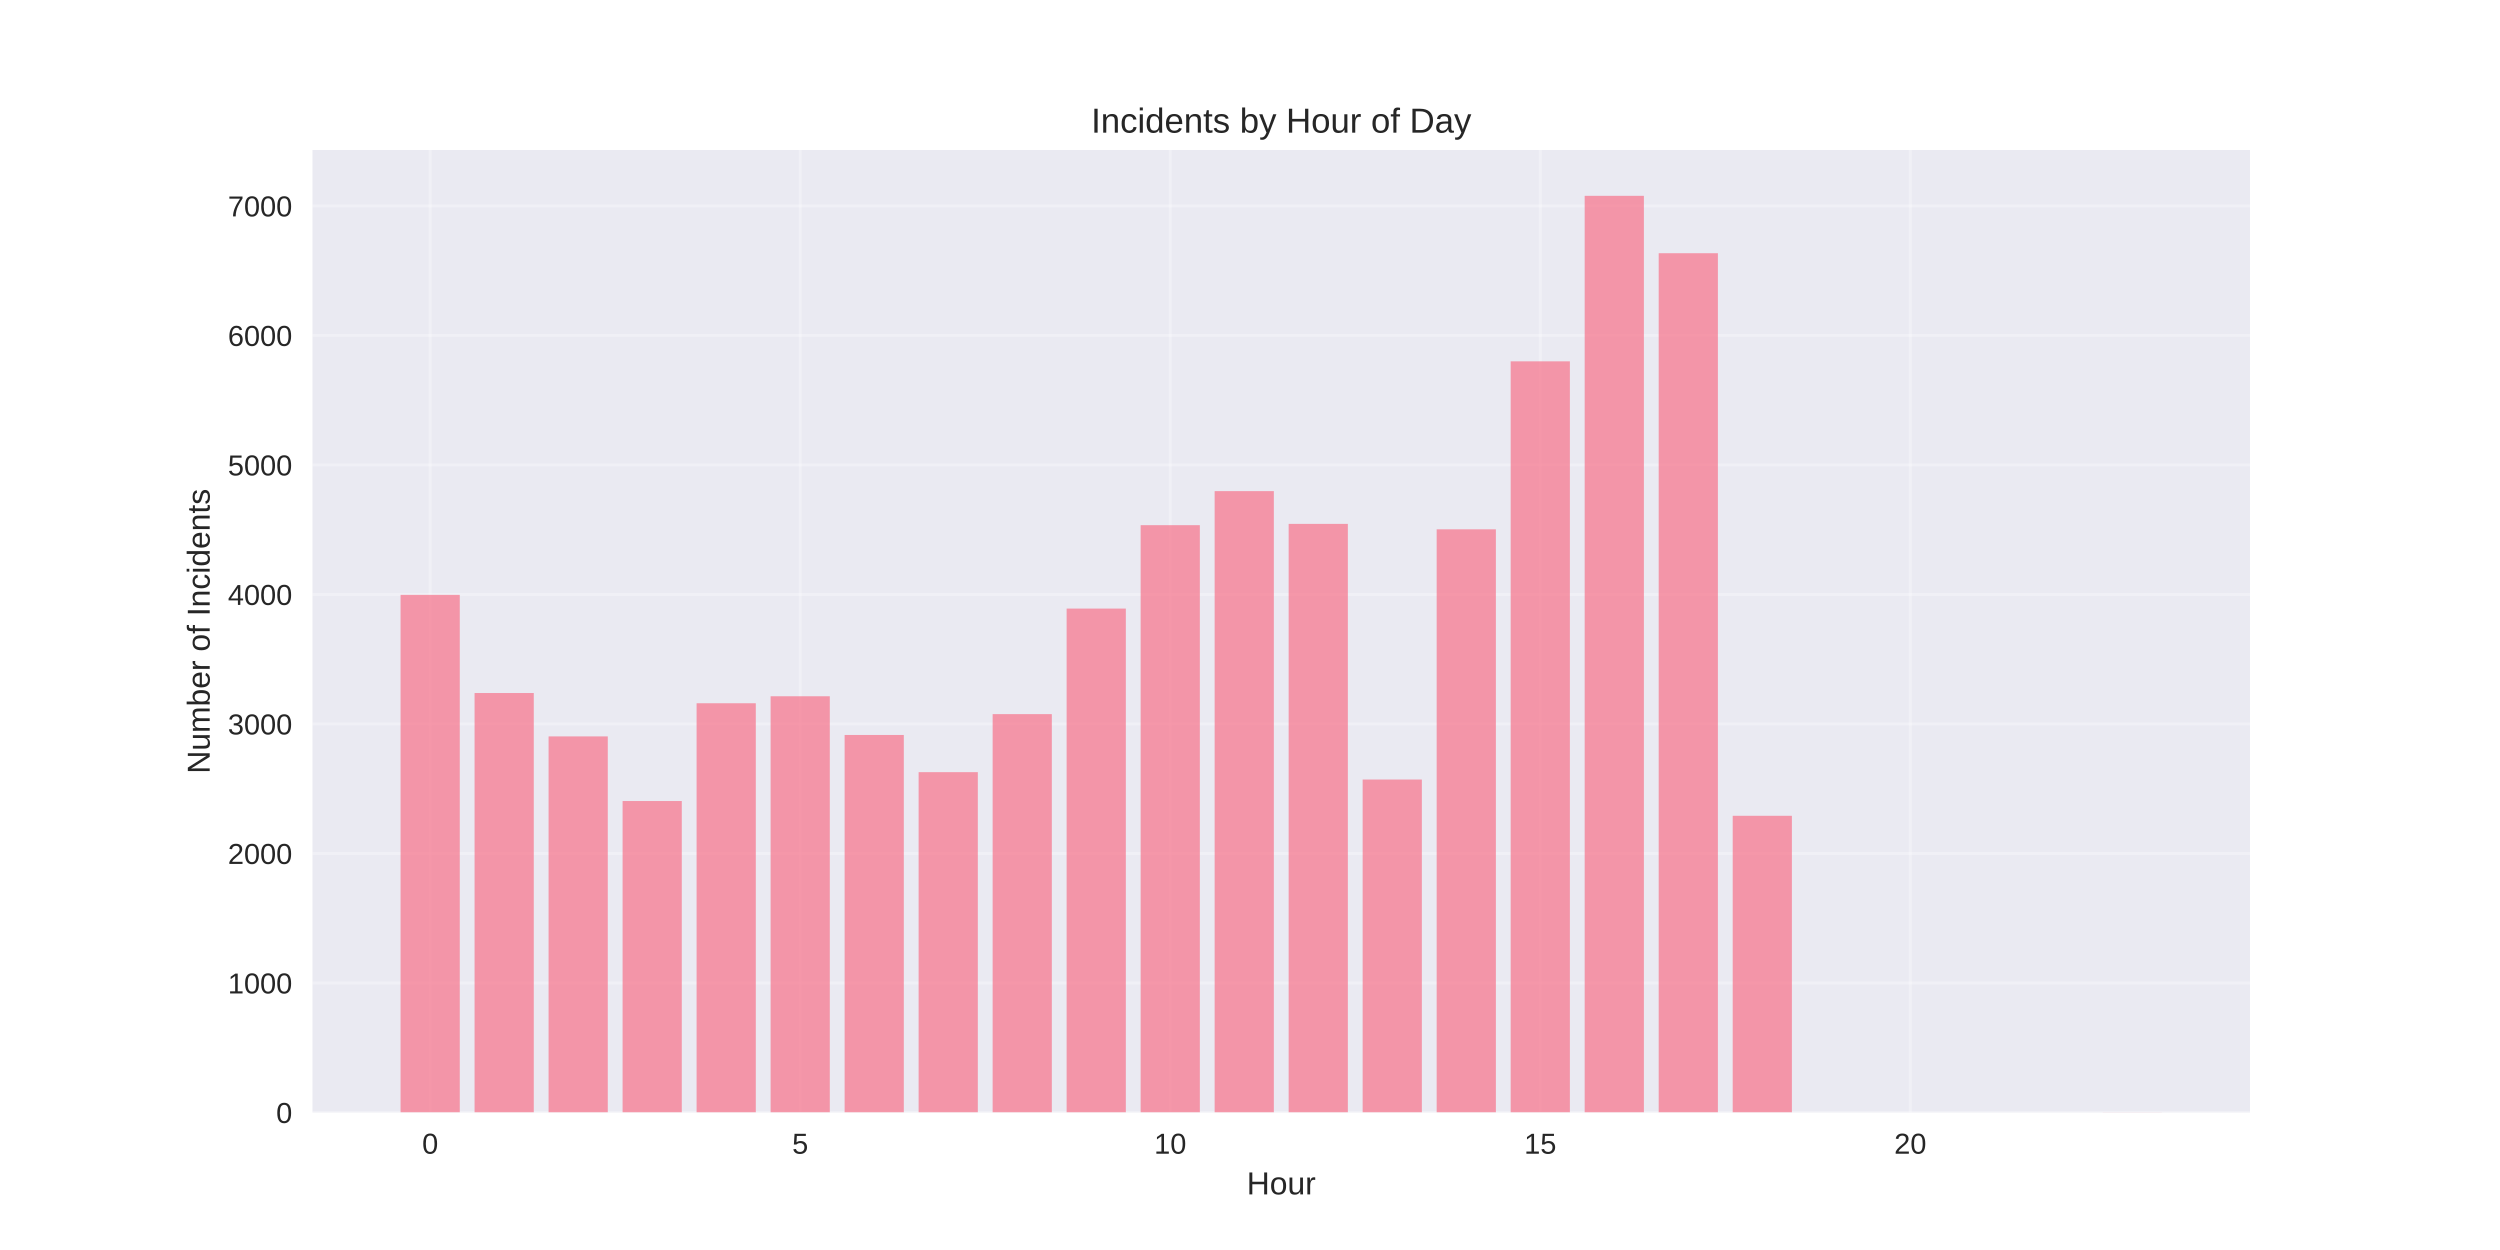
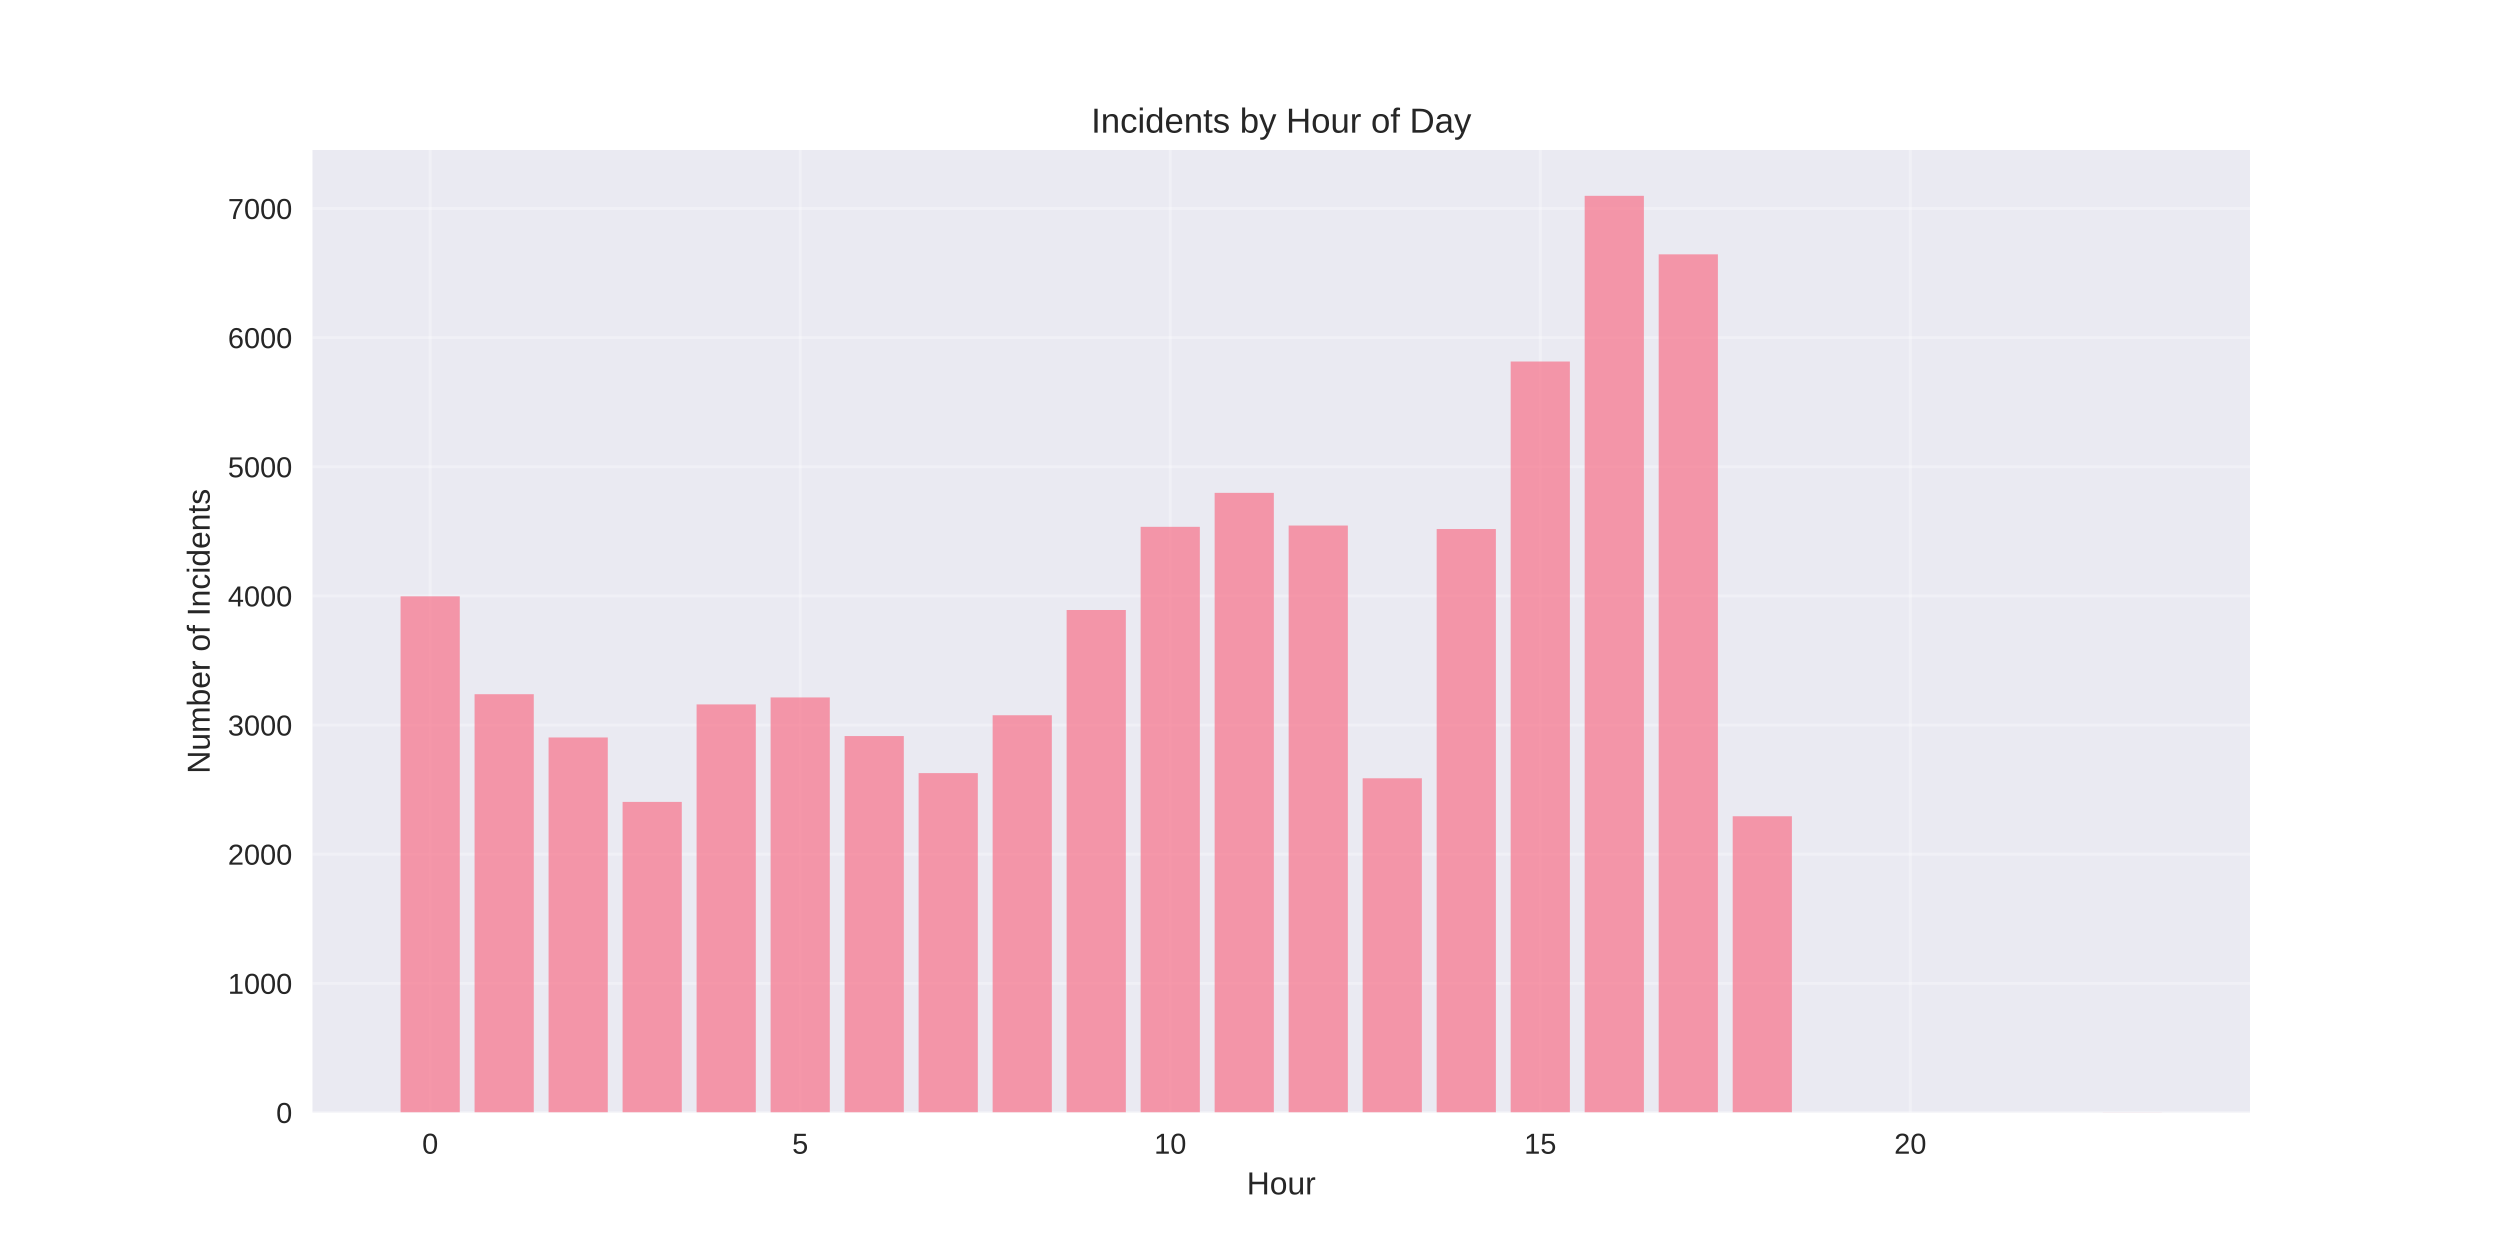
<svg xmlns="http://www.w3.org/2000/svg" width="864pt" height="432pt" viewBox="0 0 864 432" version="1.1">
  <defs>
    <style type="text/css">*{stroke-linejoin: round; stroke-linecap: butt}</style>
  </defs>
  <g id="figure_1">
    <g id="patch_1">
      <path d="M 0 432  L 864 432  L 864 0  L 0 0  z " style="fill: #ffffff" />
    </g>
    <g id="axes_1">
      <g id="patch_2">
        <path d="M 108 384.48  L 777.6 384.48  L 777.6 51.84  L 108 51.84  z " style="fill: #eaeaf2" />
      </g>
      <g id="matplotlib.axis_1">
        <g id="xtick_1">
          <g id="line2d_1">
-             <path d="M 148.667 384.48  L 148.667 51.84  " clip-path="url(#pd56403de24)" style="fill: none; stroke: #ffffff; stroke-opacity: 0.3; stroke-linecap: round" />
+             <path d="M 148.667 384.48  L 148.667 51.84  " clip-path="url(#p53c29f6215)" style="fill: none; stroke: #ffffff; stroke-opacity: 0.3; stroke-linecap: round" />
          </g>
          <g id="line2d_2" />
          <g id="text_1">
            <text style="fill: #262626; font: 10px 'Arial', 'Liberation Sans', 'DejaVu Sans', 'Bitstream Vera Sans', sans-serif; text-anchor: middle" x="148.667" y="398.727" transform="rotate(-0 148.6671 398.7269)">0</text>
          </g>
        </g>
        <g id="xtick_2">
          <g id="line2d_3">
-             <path d="M 276.551 384.48  L 276.551 51.84  " clip-path="url(#pd56403de24)" style="fill: none; stroke: #ffffff; stroke-opacity: 0.3; stroke-linecap: round" />
+             <path d="M 276.551 384.48  L 276.551 51.84  " clip-path="url(#p53c29f6215)" style="fill: none; stroke: #ffffff; stroke-opacity: 0.3; stroke-linecap: round" />
          </g>
          <g id="line2d_4" />
          <g id="text_2">
            <text style="fill: #262626; font: 10px 'Arial', 'Liberation Sans', 'DejaVu Sans', 'Bitstream Vera Sans', sans-serif; text-anchor: middle" x="276.551" y="398.727" transform="rotate(-0 276.551 398.7269)">5</text>
          </g>
        </g>
        <g id="xtick_3">
          <g id="line2d_5">
-             <path d="M 404.435 384.48  L 404.435 51.84  " clip-path="url(#pd56403de24)" style="fill: none; stroke: #ffffff; stroke-opacity: 0.3; stroke-linecap: round" />
+             <path d="M 404.435 384.48  L 404.435 51.84  " clip-path="url(#p53c29f6215)" style="fill: none; stroke: #ffffff; stroke-opacity: 0.3; stroke-linecap: round" />
          </g>
          <g id="line2d_6" />
          <g id="text_3">
            <text style="fill: #262626; font: 10px 'Arial', 'Liberation Sans', 'DejaVu Sans', 'Bitstream Vera Sans', sans-serif; text-anchor: middle" x="404.435" y="398.727" transform="rotate(-0 404.4348 398.7269)">10</text>
          </g>
        </g>
        <g id="xtick_4">
          <g id="line2d_7">
-             <path d="M 532.319 384.48  L 532.319 51.84  " clip-path="url(#pd56403de24)" style="fill: none; stroke: #ffffff; stroke-opacity: 0.3; stroke-linecap: round" />
+             <path d="M 532.319 384.48  L 532.319 51.84  " clip-path="url(#p53c29f6215)" style="fill: none; stroke: #ffffff; stroke-opacity: 0.3; stroke-linecap: round" />
          </g>
          <g id="line2d_8" />
          <g id="text_4">
            <text style="fill: #262626; font: 10px 'Arial', 'Liberation Sans', 'DejaVu Sans', 'Bitstream Vera Sans', sans-serif; text-anchor: middle" x="532.319" y="398.727" transform="rotate(-0 532.3187 398.7269)">15</text>
          </g>
        </g>
        <g id="xtick_5">
          <g id="line2d_9">
-             <path d="M 660.203 384.48  L 660.203 51.84  " clip-path="url(#pd56403de24)" style="fill: none; stroke: #ffffff; stroke-opacity: 0.3; stroke-linecap: round" />
+             <path d="M 660.203 384.48  L 660.203 51.84  " clip-path="url(#p53c29f6215)" style="fill: none; stroke: #ffffff; stroke-opacity: 0.3; stroke-linecap: round" />
          </g>
          <g id="line2d_10" />
          <g id="text_5">
            <text style="fill: #262626; font: 10px 'Arial', 'Liberation Sans', 'DejaVu Sans', 'Bitstream Vera Sans', sans-serif; text-anchor: middle" x="660.203" y="398.727" transform="rotate(-0 660.2026 398.7269)">20</text>
          </g>
        </g>
        <g id="text_6">
          <text style="fill: #262626; font: 11px 'Arial', 'Liberation Sans', 'DejaVu Sans', 'Bitstream Vera Sans', sans-serif; text-anchor: middle" x="442.8" y="412.773" transform="rotate(-0 442.8 412.7734)">Hour</text>
        </g>
      </g>
      <g id="matplotlib.axis_2">
        <g id="ytick_1">
          <g id="line2d_11">
-             <path d="M 108 384.48  L 777.6 384.48  " clip-path="url(#pd56403de24)" style="fill: none; stroke: #ffffff; stroke-opacity: 0.3; stroke-linecap: round" />
+             <path d="M 108 384.48  L 777.6 384.48  " clip-path="url(#p53c29f6215)" style="fill: none; stroke: #ffffff; stroke-opacity: 0.3; stroke-linecap: round" />
          </g>
          <g id="line2d_12" />
          <g id="text_7">
            <text style="fill: #262626; font: 10px 'Arial', 'Liberation Sans', 'DejaVu Sans', 'Bitstream Vera Sans', sans-serif; text-anchor: end" x="101" y="388.103" transform="rotate(-0 101 388.1034)">0</text>
          </g>
        </g>
        <g id="ytick_2">
          <g id="line2d_13">
-             <path d="M 108 339.722  L 777.6 339.722  " clip-path="url(#pd56403de24)" style="fill: none; stroke: #ffffff; stroke-opacity: 0.3; stroke-linecap: round" />
+             <path d="M 108 339.848  L 777.6 339.848  " clip-path="url(#p53c29f6215)" style="fill: none; stroke: #ffffff; stroke-opacity: 0.3; stroke-linecap: round" />
          </g>
          <g id="line2d_14" />
          <g id="text_8">
-             <text style="fill: #262626; font: 10px 'Arial', 'Liberation Sans', 'DejaVu Sans', 'Bitstream Vera Sans', sans-serif; text-anchor: end" x="101" y="343.345" transform="rotate(-0 101 343.345)">1000</text>
+             <text style="fill: #262626; font: 10px 'Arial', 'Liberation Sans', 'DejaVu Sans', 'Bitstream Vera Sans', sans-serif; text-anchor: end" x="101" y="343.471" transform="rotate(-0 101 343.4711)">1000</text>
          </g>
        </g>
        <g id="ytick_3">
          <g id="line2d_15">
-             <path d="M 108 294.963  L 777.6 294.963  " clip-path="url(#pd56403de24)" style="fill: none; stroke: #ffffff; stroke-opacity: 0.3; stroke-linecap: round" />
+             <path d="M 108 295.215  L 777.6 295.215  " clip-path="url(#p53c29f6215)" style="fill: none; stroke: #ffffff; stroke-opacity: 0.3; stroke-linecap: round" />
          </g>
          <g id="line2d_16" />
          <g id="text_9">
-             <text style="fill: #262626; font: 10px 'Arial', 'Liberation Sans', 'DejaVu Sans', 'Bitstream Vera Sans', sans-serif; text-anchor: end" x="101" y="298.587" transform="rotate(-0 101 298.5866)">2000</text>
+             <text style="fill: #262626; font: 10px 'Arial', 'Liberation Sans', 'DejaVu Sans', 'Bitstream Vera Sans', sans-serif; text-anchor: end" x="101" y="298.839" transform="rotate(-0 101 298.8389)">2000</text>
          </g>
        </g>
        <g id="ytick_4">
          <g id="line2d_17">
-             <path d="M 108 250.205  L 777.6 250.205  " clip-path="url(#pd56403de24)" style="fill: none; stroke: #ffffff; stroke-opacity: 0.3; stroke-linecap: round" />
+             <path d="M 108 250.583  L 777.6 250.583  " clip-path="url(#p53c29f6215)" style="fill: none; stroke: #ffffff; stroke-opacity: 0.3; stroke-linecap: round" />
          </g>
          <g id="line2d_18" />
          <g id="text_10">
-             <text style="fill: #262626; font: 10px 'Arial', 'Liberation Sans', 'DejaVu Sans', 'Bitstream Vera Sans', sans-serif; text-anchor: end" x="101" y="253.828" transform="rotate(-0 101 253.8282)">3000</text>
+             <text style="fill: #262626; font: 10px 'Arial', 'Liberation Sans', 'DejaVu Sans', 'Bitstream Vera Sans', sans-serif; text-anchor: end" x="101" y="254.207" transform="rotate(-0 101 254.2066)">3000</text>
          </g>
        </g>
        <g id="ytick_5">
          <g id="line2d_19">
-             <path d="M 108 205.446  L 777.6 205.446  " clip-path="url(#pd56403de24)" style="fill: none; stroke: #ffffff; stroke-opacity: 0.3; stroke-linecap: round" />
+             <path d="M 108 205.951  L 777.6 205.951  " clip-path="url(#p53c29f6215)" style="fill: none; stroke: #ffffff; stroke-opacity: 0.3; stroke-linecap: round" />
          </g>
          <g id="line2d_20" />
          <g id="text_11">
-             <text style="fill: #262626; font: 10px 'Arial', 'Liberation Sans', 'DejaVu Sans', 'Bitstream Vera Sans', sans-serif; text-anchor: end" x="101" y="209.07" transform="rotate(-0 101 209.0698)">4000</text>
+             <text style="fill: #262626; font: 10px 'Arial', 'Liberation Sans', 'DejaVu Sans', 'Bitstream Vera Sans', sans-serif; text-anchor: end" x="101" y="209.574" transform="rotate(-0 101 209.5743)">4000</text>
          </g>
        </g>
        <g id="ytick_6">
          <g id="line2d_21">
-             <path d="M 108 160.688  L 777.6 160.688  " clip-path="url(#pd56403de24)" style="fill: none; stroke: #ffffff; stroke-opacity: 0.3; stroke-linecap: round" />
+             <path d="M 108 161.319  L 777.6 161.319  " clip-path="url(#p53c29f6215)" style="fill: none; stroke: #ffffff; stroke-opacity: 0.3; stroke-linecap: round" />
          </g>
          <g id="line2d_22" />
          <g id="text_12">
-             <text style="fill: #262626; font: 10px 'Arial', 'Liberation Sans', 'DejaVu Sans', 'Bitstream Vera Sans', sans-serif; text-anchor: end" x="101" y="164.311" transform="rotate(-0 101 164.3114)">5000</text>
+             <text style="fill: #262626; font: 10px 'Arial', 'Liberation Sans', 'DejaVu Sans', 'Bitstream Vera Sans', sans-serif; text-anchor: end" x="101" y="164.942" transform="rotate(-0 101 164.942)">5000</text>
          </g>
        </g>
        <g id="ytick_7">
          <g id="line2d_23">
-             <path d="M 108 115.93  L 777.6 115.93  " clip-path="url(#pd56403de24)" style="fill: none; stroke: #ffffff; stroke-opacity: 0.3; stroke-linecap: round" />
+             <path d="M 108 116.686  L 777.6 116.686  " clip-path="url(#p53c29f6215)" style="fill: none; stroke: #ffffff; stroke-opacity: 0.3; stroke-linecap: round" />
          </g>
          <g id="line2d_24" />
          <g id="text_13">
-             <text style="fill: #262626; font: 10px 'Arial', 'Liberation Sans', 'DejaVu Sans', 'Bitstream Vera Sans', sans-serif; text-anchor: end" x="101" y="119.553" transform="rotate(-0 101 119.553)">6000</text>
+             <text style="fill: #262626; font: 10px 'Arial', 'Liberation Sans', 'DejaVu Sans', 'Bitstream Vera Sans', sans-serif; text-anchor: end" x="101" y="120.31" transform="rotate(-0 101 120.3097)">6000</text>
          </g>
        </g>
        <g id="ytick_8">
          <g id="line2d_25">
-             <path d="M 108 71.171  L 777.6 71.171  " clip-path="url(#pd56403de24)" style="fill: none; stroke: #ffffff; stroke-opacity: 0.3; stroke-linecap: round" />
+             <path d="M 108 72.054  L 777.6 72.054  " clip-path="url(#p53c29f6215)" style="fill: none; stroke: #ffffff; stroke-opacity: 0.3; stroke-linecap: round" />
          </g>
          <g id="line2d_26" />
          <g id="text_14">
-             <text style="fill: #262626; font: 10px 'Arial', 'Liberation Sans', 'DejaVu Sans', 'Bitstream Vera Sans', sans-serif; text-anchor: end" x="101" y="74.795" transform="rotate(-0 101 74.79459)">7000</text>
+             <text style="fill: #262626; font: 10px 'Arial', 'Liberation Sans', 'DejaVu Sans', 'Bitstream Vera Sans', sans-serif; text-anchor: end" x="101" y="75.677" transform="rotate(-0 101 75.6774)">7000</text>
          </g>
        </g>
        <g id="text_15">
          <text style="fill: #262626; font: 11px 'Arial', 'Liberation Sans', 'DejaVu Sans', 'Bitstream Vera Sans', sans-serif; text-anchor: middle" x="72.474" y="218.16" transform="rotate(-90 72.47375 218.16)">Number of Incidents</text>
        </g>
      </g>
      <g id="patch_3">
-         <path d="M 138.436 384.48  L 158.898 384.48  L 158.898 205.581  L 138.436 205.581  z " clip-path="url(#pd56403de24)" style="fill: #f77189; opacity: 0.7" />
+         <path d="M 138.436 384.48  L 158.898 384.48  L 158.898 206.085  L 138.436 206.085  z " clip-path="url(#p53c29f6215)" style="fill: #f77189; opacity: 0.7" />
      </g>
      <g id="patch_4">
-         <path d="M 164.013 384.48  L 184.475 384.48  L 184.475 239.508  L 164.013 239.508  z " clip-path="url(#pd56403de24)" style="fill: #f77189; opacity: 0.7" />
+         <path d="M 164.013 384.48  L 184.475 384.48  L 184.475 239.916  L 164.013 239.916  z " clip-path="url(#p53c29f6215)" style="fill: #f77189; opacity: 0.7" />
      </g>
      <g id="patch_5">
-         <path d="M 189.59 384.48  L 210.051 384.48  L 210.051 254.502  L 189.59 254.502  z " clip-path="url(#pd56403de24)" style="fill: #f77189; opacity: 0.7" />
+         <path d="M 189.59 384.48  L 210.051 384.48  L 210.051 254.868  L 189.59 254.868  z " clip-path="url(#p53c29f6215)" style="fill: #f77189; opacity: 0.7" />
      </g>
      <g id="patch_6">
-         <path d="M 215.167 384.48  L 235.628 384.48  L 235.628 276.836  L 215.167 276.836  z " clip-path="url(#pd56403de24)" style="fill: #f77189; opacity: 0.7" />
+         <path d="M 215.167 384.48  L 235.628 384.48  L 235.628 277.139  L 215.167 277.139  z " clip-path="url(#p53c29f6215)" style="fill: #f77189; opacity: 0.7" />
      </g>
      <g id="patch_7">
-         <path d="M 240.743 384.48  L 261.205 384.48  L 261.205 243.043  L 240.743 243.043  z " clip-path="url(#pd56403de24)" style="fill: #f77189; opacity: 0.7" />
+         <path d="M 240.743 384.48  L 261.205 384.48  L 261.205 243.442  L 240.743 243.442  z " clip-path="url(#p53c29f6215)" style="fill: #f77189; opacity: 0.7" />
      </g>
      <g id="patch_8">
-         <path d="M 266.32 384.48  L 286.782 384.48  L 286.782 240.626  L 266.32 240.626  z " clip-path="url(#pd56403de24)" style="fill: #f77189; opacity: 0.7" />
+         <path d="M 266.32 384.48  L 286.782 384.48  L 286.782 241.032  L 266.32 241.032  z " clip-path="url(#p53c29f6215)" style="fill: #f77189; opacity: 0.7" />
      </g>
      <g id="patch_9">
-         <path d="M 291.897 384.48  L 312.358 384.48  L 312.358 254.009  L 291.897 254.009  z " clip-path="url(#pd56403de24)" style="fill: #f77189; opacity: 0.7" />
+         <path d="M 291.897 384.48  L 312.358 384.48  L 312.358 254.377  L 291.897 254.377  z " clip-path="url(#p53c29f6215)" style="fill: #f77189; opacity: 0.7" />
      </g>
      <g id="patch_10">
-         <path d="M 317.474 384.48  L 337.935 384.48  L 337.935 266.855  L 317.474 266.855  z " clip-path="url(#pd56403de24)" style="fill: #f77189; opacity: 0.7" />
+         <path d="M 317.474 384.48  L 337.935 384.48  L 337.935 267.186  L 317.474 267.186  z " clip-path="url(#p53c29f6215)" style="fill: #f77189; opacity: 0.7" />
      </g>
      <g id="patch_11">
-         <path d="M 343.051 384.48  L 363.512 384.48  L 363.512 246.803  L 343.051 246.803  z " clip-path="url(#pd56403de24)" style="fill: #f77189; opacity: 0.7" />
+         <path d="M 343.051 384.48  L 363.512 384.48  L 363.512 247.191  L 343.051 247.191  z " clip-path="url(#p53c29f6215)" style="fill: #f77189; opacity: 0.7" />
      </g>
      <g id="patch_12">
-         <path d="M 368.627 384.48  L 389.089 384.48  L 389.089 210.325  L 368.627 210.325  z " clip-path="url(#pd56403de24)" style="fill: #f77189; opacity: 0.7" />
+         <path d="M 368.627 384.48  L 389.089 384.48  L 389.089 210.816  L 368.627 210.816  z " clip-path="url(#p53c29f6215)" style="fill: #f77189; opacity: 0.7" />
      </g>
      <g id="patch_13">
-         <path d="M 394.204 384.48  L 414.666 384.48  L 414.666 181.501  L 394.204 181.501  z " clip-path="url(#pd56403de24)" style="fill: #f77189; opacity: 0.7" />
+         <path d="M 394.204 384.48  L 414.666 384.48  L 414.666 182.073  L 394.204 182.073  z " clip-path="url(#p53c29f6215)" style="fill: #f77189; opacity: 0.7" />
      </g>
      <g id="patch_14">
-         <path d="M 419.781 384.48  L 440.242 384.48  L 440.242 169.729  L 419.781 169.729  z " clip-path="url(#pd56403de24)" style="fill: #f77189; opacity: 0.7" />
+         <path d="M 419.781 384.48  L 440.242 384.48  L 440.242 170.334  L 419.781 170.334  z " clip-path="url(#p53c29f6215)" style="fill: #f77189; opacity: 0.7" />
      </g>
      <g id="patch_15">
-         <path d="M 445.358 384.48  L 465.819 384.48  L 465.819 181.053  L 445.358 181.053  z " clip-path="url(#pd56403de24)" style="fill: #f77189; opacity: 0.7" />
+         <path d="M 445.358 384.48  L 465.819 384.48  L 465.819 181.626  L 445.358 181.626  z " clip-path="url(#p53c29f6215)" style="fill: #f77189; opacity: 0.7" />
      </g>
      <g id="patch_16">
-         <path d="M 470.934 384.48  L 491.396 384.48  L 491.396 269.406  L 470.934 269.406  z " clip-path="url(#pd56403de24)" style="fill: #f77189; opacity: 0.7" />
+         <path d="M 470.934 384.48  L 491.396 384.48  L 491.396 268.972  L 470.934 268.972  z " clip-path="url(#p53c29f6215)" style="fill: #f77189; opacity: 0.7" />
      </g>
      <g id="patch_17">
-         <path d="M 496.511 384.48  L 516.973 384.48  L 516.973 182.933  L 496.511 182.933  z " clip-path="url(#pd56403de24)" style="fill: #f77189; opacity: 0.7" />
+         <path d="M 496.511 384.48  L 516.973 384.48  L 516.973 182.831  L 496.511 182.831  z " clip-path="url(#p53c29f6215)" style="fill: #f77189; opacity: 0.7" />
      </g>
      <g id="patch_18">
-         <path d="M 522.088 384.48  L 542.549 384.48  L 542.549 124.881  L 522.088 124.881  z " clip-path="url(#pd56403de24)" style="fill: #f77189; opacity: 0.7" />
+         <path d="M 522.088 384.48  L 542.549 384.48  L 542.549 124.943  L 522.088 124.943  z " clip-path="url(#p53c29f6215)" style="fill: #f77189; opacity: 0.7" />
      </g>
      <g id="patch_19">
-         <path d="M 547.665 384.48  L 568.126 384.48  L 568.126 67.68  L 547.665 67.68  z " clip-path="url(#pd56403de24)" style="fill: #f77189; opacity: 0.7" />
+         <path d="M 547.665 384.48  L 568.126 384.48  L 568.126 67.68  L 547.665 67.68  z " clip-path="url(#p53c29f6215)" style="fill: #f77189; opacity: 0.7" />
      </g>
      <g id="patch_20">
-         <path d="M 573.242 384.48  L 593.703 384.48  L 593.703 87.508  L 573.242 87.508  z " clip-path="url(#pd56403de24)" style="fill: #f77189; opacity: 0.7" />
+         <path d="M 573.242 384.48  L 593.703 384.48  L 593.703 87.898  L 573.242 87.898  z " clip-path="url(#p53c29f6215)" style="fill: #f77189; opacity: 0.7" />
      </g>
      <g id="patch_21">
-         <path d="M 598.818 384.48  L 619.28 384.48  L 619.28 281.938  L 598.818 281.938  z " clip-path="url(#pd56403de24)" style="fill: #f77189; opacity: 0.7" />
+         <path d="M 598.818 384.48  L 619.28 384.48  L 619.28 282.094  L 598.818 282.094  z " clip-path="url(#p53c29f6215)" style="fill: #f77189; opacity: 0.7" />
      </g>
      <g id="patch_22">
-         <path d="M 726.702 384.48  L 747.164 384.48  L 747.164 384.435  L 726.702 384.435  z " clip-path="url(#pd56403de24)" style="fill: #f77189; opacity: 0.7" />
+         <path d="M 726.702 384.48  L 747.164 384.48  L 747.164 384.435  L 726.702 384.435  z " clip-path="url(#p53c29f6215)" style="fill: #f77189; opacity: 0.7" />
      </g>
      <g id="patch_23">
        <path d="M 108 384.48  L 108 51.84  " style="fill: none" />
      </g>
      <g id="patch_24">
        <path d="M 777.6 384.48  L 777.6 51.84  " style="fill: none" />
      </g>
      <g id="patch_25">
        <path d="M 108 384.48  L 777.6 384.48  " style="fill: none" />
      </g>
      <g id="patch_26">
        <path d="M 108 51.84  L 777.6 51.84  " style="fill: none" />
      </g>
      <g id="text_16">
        <text style="fill: #262626; font: 12px 'Arial', 'Liberation Sans', 'DejaVu Sans', 'Bitstream Vera Sans', sans-serif; text-anchor: middle" x="442.8" y="45.84" transform="rotate(-0 442.8 45.84)">Incidents by Hour of Day</text>
      </g>
    </g>
  </g>
  <defs>
-     <clipPath id="pd56403de24">
+     <clipPath id="p53c29f6215">
      <rect x="108" y="51.84" width="669.6" height="332.64" />
    </clipPath>
  </defs>
</svg>
